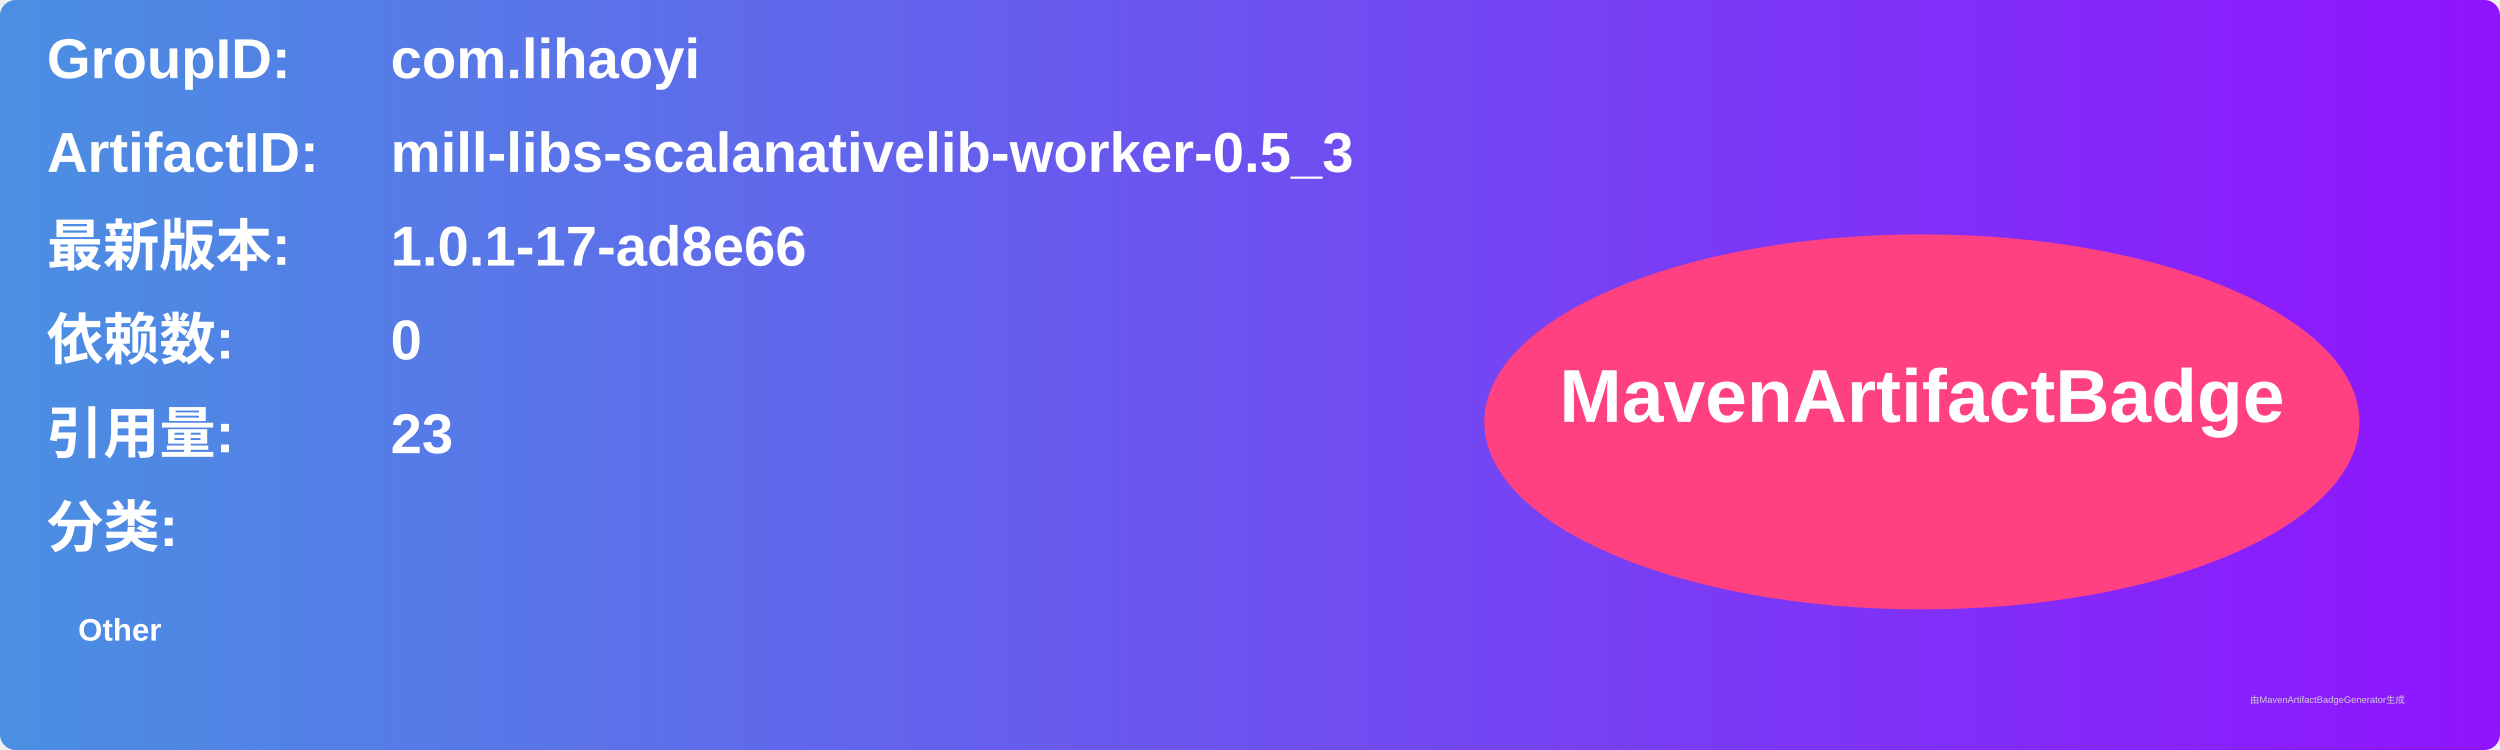
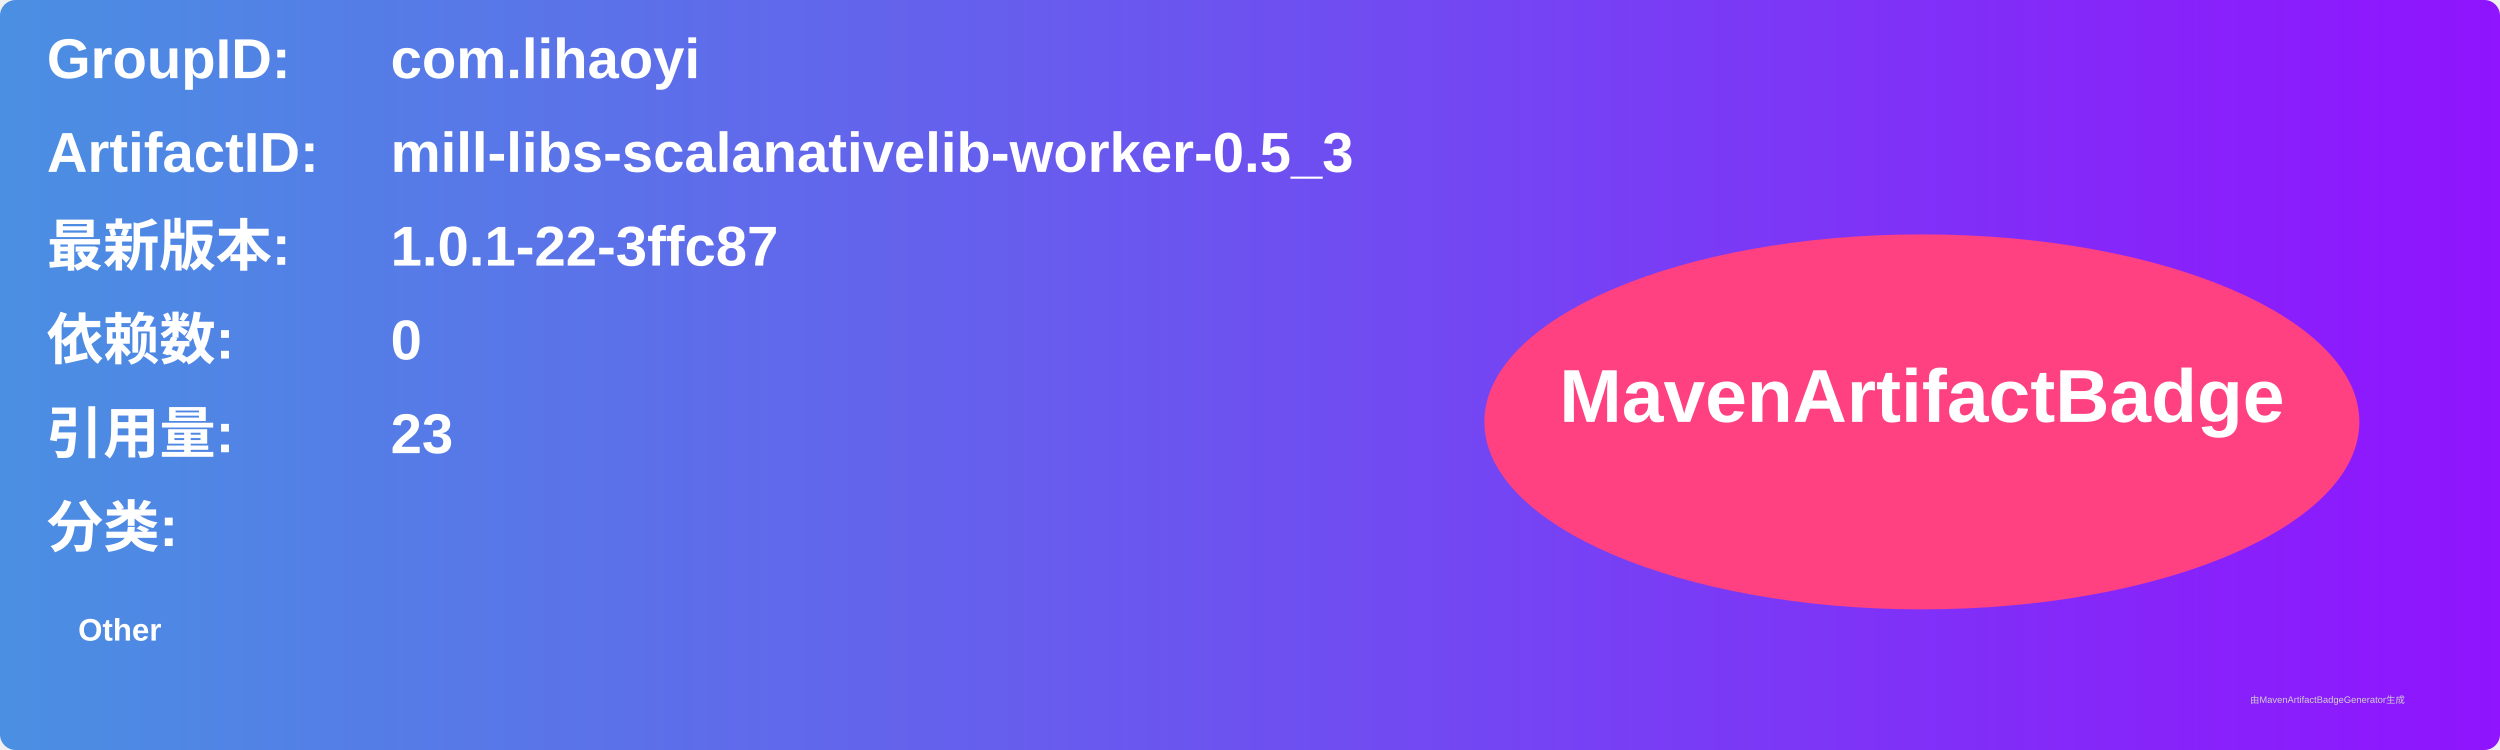
<svg xmlns="http://www.w3.org/2000/svg" width="800" height="240" viewBox="0 0 800 240">
  <linearGradient id="grad" x1="0%" y1="0%" x2="100%" y2="0%">
    <stop offset="0%" stop-color="#4a90e2" />
    <stop offset="100%" stop-color="#9013fe" />
  </linearGradient>
  <rect width="100%" height="100%" rx="5" ry="5" fill="url(#grad)" />
  <g transform="translate(15, 15)">
    <text x="0" y="10" font-family="Arial" font-size="18" fill="white" font-weight="bold" width="260">GroupID:</text>
    <text x="110" y="10" font-family="Arial" font-size="18" fill="white" font-weight="bold" width="460">com.lihaoyi</text>
    <text x="0" y="40" font-family="Arial" font-size="18" fill="white" font-weight="bold" width="260">ArtifactID:</text>
    <text x="110" y="40" font-family="Arial" font-size="18" fill="white" font-weight="bold" width="460">mill-libs-scalanativelib-worker-0.5_3</text>
    <text x="0" y="70" font-family="Arial" font-size="18" fill="white" font-weight="bold">最新版本:</text>
    <text x="110" y="70" font-family="Arial" font-size="18" fill="white" font-weight="bold">
-       <tspan font-weight="bold">1.0.1-17-ad8e66</tspan>
+       <tspan font-weight="bold">1.0.1-22-3ffc87</tspan>
    </text>
    <text x="0" y="100" font-family="Arial" font-size="18" fill="white" font-weight="bold">依赖数: </text>
    <text x="110" y="100" font-family="Arial" font-size="18" fill="white">
      <tspan font-weight="bold">0</tspan>
    </text>
    <text x="0" y="130" font-family="Arial" font-size="18" fill="white" font-weight="bold">引用量: </text>
    <text x="110" y="130" font-family="Arial" font-size="18" fill="white">
      <tspan font-weight="bold">23</tspan>
    </text>
    <text x="0" y="160" font-family="Arial" font-size="18" fill="white" font-weight="bold">分类:</text>
    <text x="10" y="190" font-family="Arial" font-size="10" fill="white">
      <tspan font-weight="bold">Other</tspan>
    </text>
    <ellipse cx="600" cy="120" rx="140" ry="60" fill="#ff4081" />
    <text x="600" y="120" text-anchor="middle" font-family="Arial" font-size="24" fill="white" font-weight="bold">MavenArtifactBadge</text>
  </g>
  <text x="720" y="225" font-family="Arial" font-size="3" fill="#d0d0d0">由MavenArtifactBadgeGenerator生成</text>
</svg>
